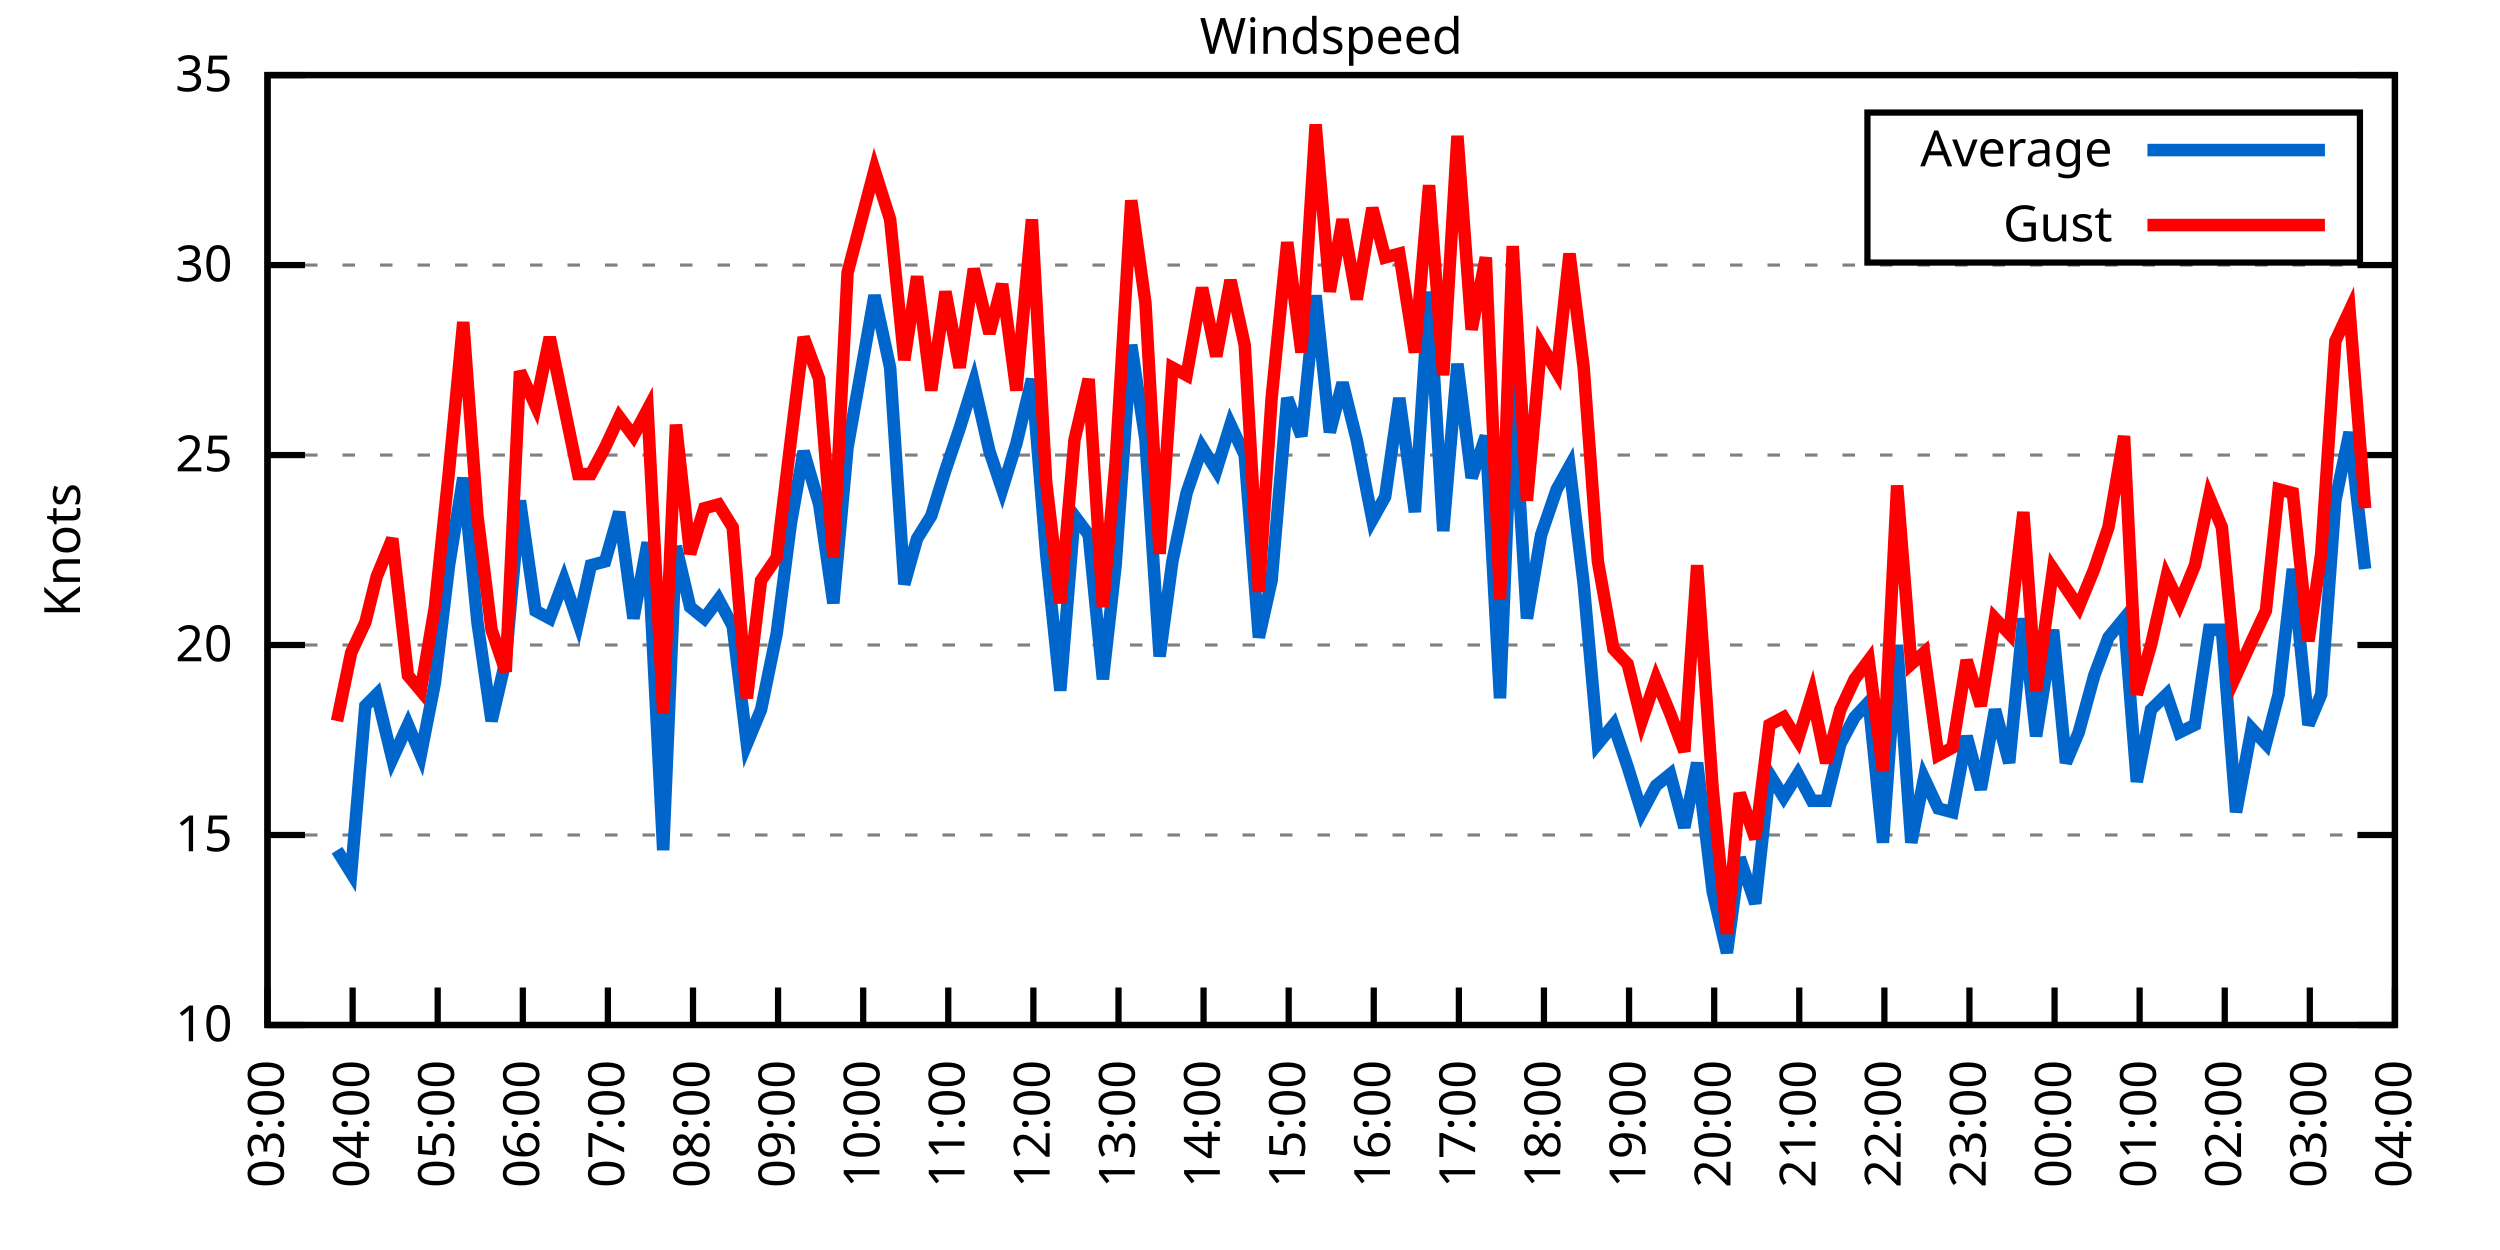
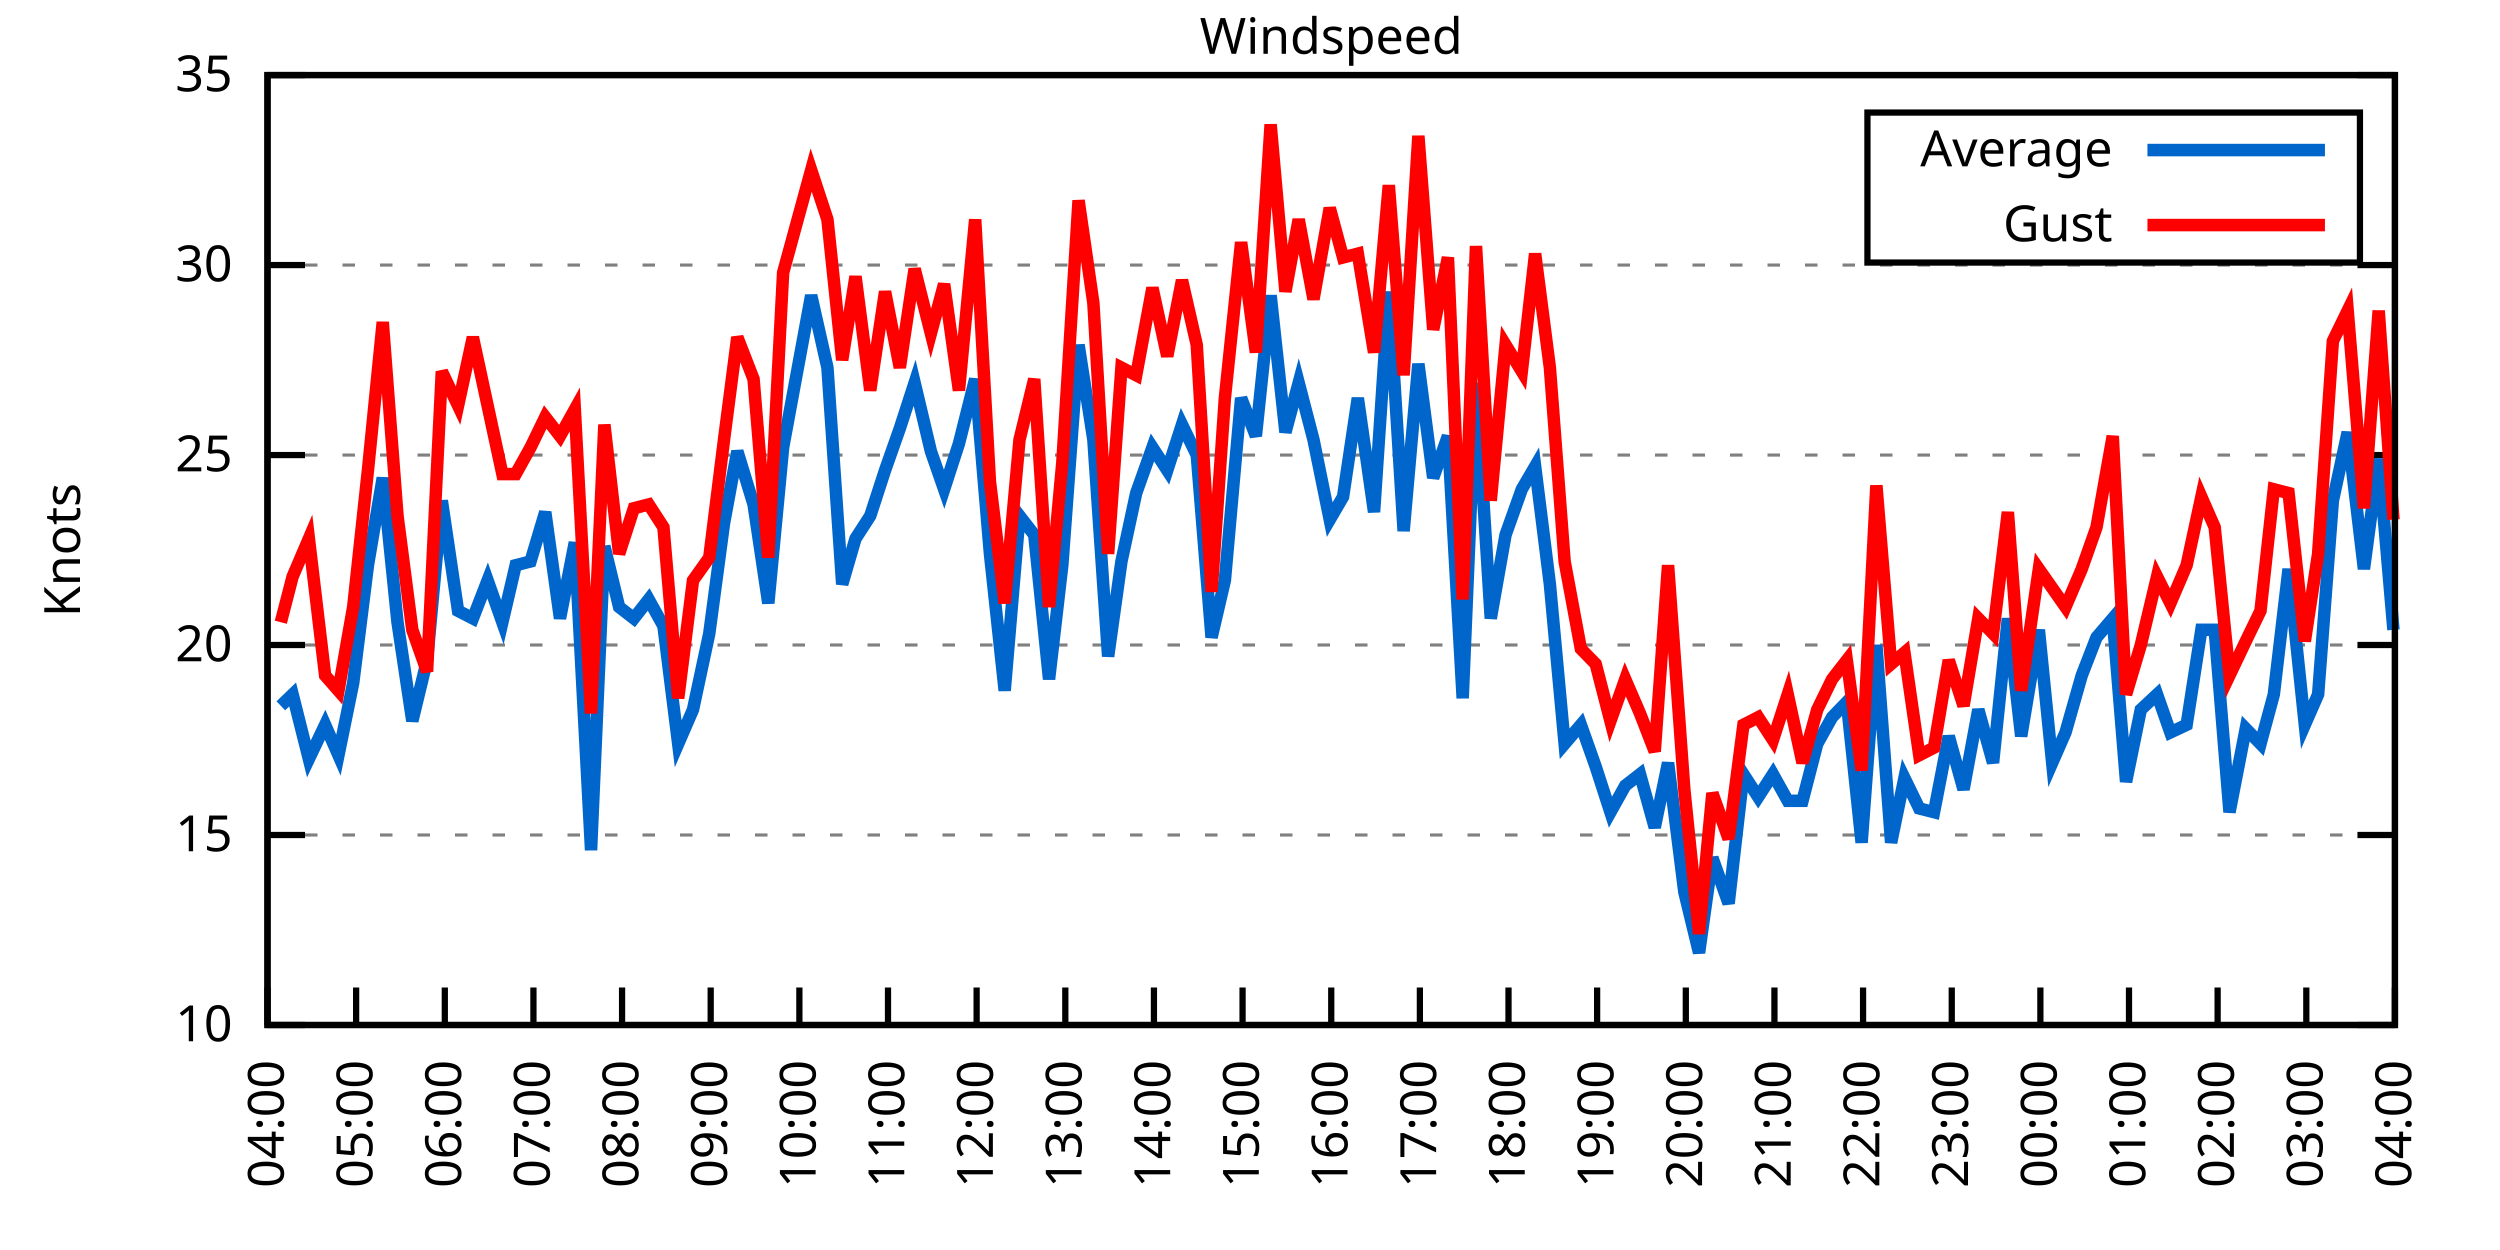
<svg xmlns="http://www.w3.org/2000/svg" xmlns:xlink="http://www.w3.org/1999/xlink" width="400" height="200" viewBox="0 0 400 200">
  <g id="gnuplot_canvas">
    <rect x="0" y="0" width="400" height="200" fill="none" />
    <defs>
      <circle id="gpDot" r="0.5" stroke-width="0.5" stroke="currentColor" />
      <path id="gpPt0" stroke-width="0.333" stroke="currentColor" d="M-1,0 h2 M0,-1 v2" />
      <path id="gpPt1" stroke-width="0.333" stroke="currentColor" d="M-1,-1 L1,1 M1,-1 L-1,1" />
      <path id="gpPt2" stroke-width="0.333" stroke="currentColor" d="M-1,0 L1,0 M0,-1 L0,1 M-1,-1 L1,1 M-1,1 L1,-1" />
      <rect id="gpPt3" stroke-width="0.333" stroke="currentColor" x="-1" y="-1" width="2" height="2" />
      <rect id="gpPt4" stroke-width="0.333" stroke="currentColor" fill="currentColor" x="-1" y="-1" width="2" height="2" />
      <circle id="gpPt5" stroke-width="0.333" stroke="currentColor" cx="0" cy="0" r="1" />
      <use xlink:href="#gpPt5" id="gpPt6" fill="currentColor" stroke="none" />
      <path id="gpPt7" stroke-width="0.333" stroke="currentColor" d="M0,-1.33 L-1.33,0.67 L1.33,0.67 z" />
      <use xlink:href="#gpPt7" id="gpPt8" fill="currentColor" stroke="none" />
      <use xlink:href="#gpPt7" id="gpPt9" stroke="currentColor" transform="rotate(180)" />
      <use xlink:href="#gpPt9" id="gpPt10" fill="currentColor" stroke="none" />
      <use xlink:href="#gpPt3" id="gpPt11" stroke="currentColor" transform="rotate(45)" />
      <use xlink:href="#gpPt11" id="gpPt12" fill="currentColor" stroke="none" />
      <path id="gpPt13" stroke-width="0.333" stroke="currentColor" d="M0,1.330 L1.265,0.411 L0.782,-1.067 L-0.782,-1.076 L-1.265,0.411 z" />
      <use xlink:href="#gpPt13" id="gpPt14" fill="currentColor" stroke="none" />
      <filter id="textbox" filterUnits="objectBoundingBox" x="0" y="0" height="1" width="1">
        <feFlood flood-color="white" flood-opacity="1" result="bgnd" />
        <feComposite in="SourceGraphic" in2="bgnd" operator="atop" />
      </filter>
      <filter id="greybox" filterUnits="objectBoundingBox" x="0" y="0" height="1" width="1">
        <feFlood flood-color="lightgrey" flood-opacity="1" result="grey" />
        <feComposite in="SourceGraphic" in2="grey" operator="atop" />
      </filter>
    </defs>
    <g fill="none" color="white" stroke="currentColor" stroke-width="1.00" stroke-linecap="butt" stroke-linejoin="miter">
</g>
    <g fill="none" color="black" stroke="currentColor" stroke-width="1.00" stroke-linecap="butt" stroke-linejoin="miter">
      <g stroke="none" shape-rendering="crispEdges">
        <polygon fill="rgb(255, 255, 255)" points="42.80,164.00 383.18,164.00 383.18,12.02 42.80,12.02 " />
      </g>
    </g>
    <g fill="none" color="black" stroke="currentColor" stroke-width="1.00" stroke-linecap="butt" stroke-linejoin="miter">
</g>
    <g fill="none" color="black" stroke="black" stroke-width="0.50" stroke-linecap="butt" stroke-linejoin="miter">
</g>
    <g fill="none" color="gray" stroke="currentColor" stroke-width="0.50" stroke-linecap="butt" stroke-linejoin="miter">
      <path stroke="gray" stroke-dasharray="2,4" class="gridline" d="M42.80,164.00 L383.19,164.00  " />
    </g>
    <g fill="none" color="gray" stroke="gray" stroke-width="1.00" stroke-linecap="butt" stroke-linejoin="miter">
</g>
    <g fill="none" color="black" stroke="currentColor" stroke-width="1.00" stroke-linecap="butt" stroke-linejoin="miter">
      <path stroke="black" d="M42.80,164.00 L48.80,164.00 M383.19,164.00 L377.19,164.00  " />
      <g transform="translate(37.20,166.60)" stroke="none" fill="black" font-family="Sans" font-size="8.00" text-anchor="end">
        <text>
          <tspan font-family="Sans"> 10</tspan>
        </text>
      </g>
    </g>
    <g fill="none" color="black" stroke="currentColor" stroke-width="1.00" stroke-linecap="butt" stroke-linejoin="miter">
</g>
    <g fill="none" color="black" stroke="black" stroke-width="0.50" stroke-linecap="butt" stroke-linejoin="miter">
</g>
    <g fill="none" color="gray" stroke="currentColor" stroke-width="0.50" stroke-linecap="butt" stroke-linejoin="miter">
      <path stroke="gray" stroke-dasharray="2,4" class="gridline" d="M42.80,133.60 L383.19,133.60  " />
    </g>
    <g fill="none" color="gray" stroke="gray" stroke-width="1.00" stroke-linecap="butt" stroke-linejoin="miter">
</g>
    <g fill="none" color="black" stroke="currentColor" stroke-width="1.00" stroke-linecap="butt" stroke-linejoin="miter">
      <path stroke="black" d="M42.80,133.60 L48.80,133.60 M383.19,133.60 L377.19,133.60  " />
      <g transform="translate(37.20,136.20)" stroke="none" fill="black" font-family="Sans" font-size="8.00" text-anchor="end">
        <text>
          <tspan font-family="Sans"> 15</tspan>
        </text>
      </g>
    </g>
    <g fill="none" color="black" stroke="currentColor" stroke-width="1.00" stroke-linecap="butt" stroke-linejoin="miter">
</g>
    <g fill="none" color="black" stroke="black" stroke-width="0.50" stroke-linecap="butt" stroke-linejoin="miter">
</g>
    <g fill="none" color="gray" stroke="currentColor" stroke-width="0.50" stroke-linecap="butt" stroke-linejoin="miter">
      <path stroke="gray" stroke-dasharray="2,4" class="gridline" d="M42.80,103.20 L383.19,103.20  " />
    </g>
    <g fill="none" color="gray" stroke="gray" stroke-width="1.00" stroke-linecap="butt" stroke-linejoin="miter">
</g>
    <g fill="none" color="black" stroke="currentColor" stroke-width="1.00" stroke-linecap="butt" stroke-linejoin="miter">
      <path stroke="black" d="M42.80,103.20 L48.80,103.20 M383.19,103.20 L377.19,103.20  " />
      <g transform="translate(37.20,105.80)" stroke="none" fill="black" font-family="Sans" font-size="8.00" text-anchor="end">
        <text>
          <tspan font-family="Sans"> 20</tspan>
        </text>
      </g>
    </g>
    <g fill="none" color="black" stroke="currentColor" stroke-width="1.00" stroke-linecap="butt" stroke-linejoin="miter">
</g>
    <g fill="none" color="black" stroke="black" stroke-width="0.50" stroke-linecap="butt" stroke-linejoin="miter">
</g>
    <g fill="none" color="gray" stroke="currentColor" stroke-width="0.50" stroke-linecap="butt" stroke-linejoin="miter">
      <path stroke="gray" stroke-dasharray="2,4" class="gridline" d="M42.80,72.81 L383.19,72.81  " />
    </g>
    <g fill="none" color="gray" stroke="gray" stroke-width="1.00" stroke-linecap="butt" stroke-linejoin="miter">
</g>
    <g fill="none" color="black" stroke="currentColor" stroke-width="1.00" stroke-linecap="butt" stroke-linejoin="miter">
      <path stroke="black" d="M42.80,72.81 L48.80,72.81 M383.19,72.81 L377.19,72.81  " />
      <g transform="translate(37.20,75.41)" stroke="none" fill="black" font-family="Sans" font-size="8.00" text-anchor="end">
        <text>
          <tspan font-family="Sans"> 25</tspan>
        </text>
      </g>
    </g>
    <g fill="none" color="black" stroke="currentColor" stroke-width="1.00" stroke-linecap="butt" stroke-linejoin="miter">
</g>
    <g fill="none" color="black" stroke="black" stroke-width="0.50" stroke-linecap="butt" stroke-linejoin="miter">
</g>
    <g fill="none" color="gray" stroke="currentColor" stroke-width="0.50" stroke-linecap="butt" stroke-linejoin="miter">
      <path stroke="gray" stroke-dasharray="2,4" class="gridline" d="M42.80,42.41 L383.19,42.41  " />
    </g>
    <g fill="none" color="gray" stroke="gray" stroke-width="1.00" stroke-linecap="butt" stroke-linejoin="miter">
</g>
    <g fill="none" color="black" stroke="currentColor" stroke-width="1.00" stroke-linecap="butt" stroke-linejoin="miter">
      <path stroke="black" d="M42.80,42.41 L48.80,42.41 M383.19,42.41 L377.19,42.41  " />
      <g transform="translate(37.20,45.01)" stroke="none" fill="black" font-family="Sans" font-size="8.00" text-anchor="end">
        <text>
          <tspan font-family="Sans"> 30</tspan>
        </text>
      </g>
    </g>
    <g fill="none" color="black" stroke="currentColor" stroke-width="1.00" stroke-linecap="butt" stroke-linejoin="miter">
</g>
    <g fill="none" color="black" stroke="black" stroke-width="0.50" stroke-linecap="butt" stroke-linejoin="miter">
</g>
    <g fill="none" color="gray" stroke="currentColor" stroke-width="0.50" stroke-linecap="butt" stroke-linejoin="miter">
      <path stroke="gray" stroke-dasharray="2,4" class="gridline" d="M42.80,12.01 L383.19,12.01  " />
    </g>
    <g fill="none" color="gray" stroke="gray" stroke-width="1.00" stroke-linecap="butt" stroke-linejoin="miter">
</g>
    <g fill="none" color="black" stroke="currentColor" stroke-width="1.00" stroke-linecap="butt" stroke-linejoin="miter">
      <path stroke="black" d="M42.80,12.01 L48.80,12.01 M383.19,12.01 L377.19,12.01  " />
      <g transform="translate(37.20,14.61)" stroke="none" fill="black" font-family="Sans" font-size="8.00" text-anchor="end">
        <text>
          <tspan font-family="Sans"> 35</tspan>
        </text>
      </g>
    </g>
    <g fill="none" color="black" stroke="currentColor" stroke-width="1.00" stroke-linecap="butt" stroke-linejoin="miter">
      <path stroke="black" d="M42.80,164.00 L42.80,158.00  " />
      <g transform="translate(45.40,169.60) rotate(270.00)" stroke="none" fill="black" font-family="Sans" font-size="8.00" text-anchor="end">
        <text>
-           <tspan font-family="Sans">03:00</tspan>
-         </text>
-       </g>
-     </g>
-     <g fill="none" color="black" stroke="currentColor" stroke-width="1.00" stroke-linecap="butt" stroke-linejoin="miter">
-       <path stroke="black" d="M56.42,164.00 L56.42,158.00  " />
-       <g transform="translate(59.02,169.60) rotate(270.00)" stroke="none" fill="black" font-family="Sans" font-size="8.00" text-anchor="end">
-         <text>
          <tspan font-family="Sans">04:00</tspan>
        </text>
      </g>
    </g>
    <g fill="none" color="black" stroke="currentColor" stroke-width="1.00" stroke-linecap="butt" stroke-linejoin="miter">
-       <path stroke="black" d="M70.03,164.00 L70.03,158.00  " />
-       <g transform="translate(72.63,169.60) rotate(270.00)" stroke="none" fill="black" font-family="Sans" font-size="8.00" text-anchor="end">
+       <path stroke="black" d="M56.98,164.00 L56.98,158.00  " />
+       <g transform="translate(59.58,169.60) rotate(270.00)" stroke="none" fill="black" font-family="Sans" font-size="8.00" text-anchor="end">
        <text>
          <tspan font-family="Sans">05:00</tspan>
        </text>
      </g>
    </g>
    <g fill="none" color="black" stroke="currentColor" stroke-width="1.00" stroke-linecap="butt" stroke-linejoin="miter">
-       <path stroke="black" d="M83.65,164.00 L83.65,158.00  " />
-       <g transform="translate(86.25,169.60) rotate(270.00)" stroke="none" fill="black" font-family="Sans" font-size="8.00" text-anchor="end">
+       <path stroke="black" d="M71.17,164.00 L71.17,158.00  " />
+       <g transform="translate(73.77,169.60) rotate(270.00)" stroke="none" fill="black" font-family="Sans" font-size="8.00" text-anchor="end">
        <text>
          <tspan font-family="Sans">06:00</tspan>
        </text>
      </g>
    </g>
    <g fill="none" color="black" stroke="currentColor" stroke-width="1.00" stroke-linecap="butt" stroke-linejoin="miter">
-       <path stroke="black" d="M97.26,164.00 L97.26,158.00  " />
-       <g transform="translate(99.86,169.60) rotate(270.00)" stroke="none" fill="black" font-family="Sans" font-size="8.00" text-anchor="end">
+       <path stroke="black" d="M85.35,164.00 L85.35,158.00  " />
+       <g transform="translate(87.95,169.60) rotate(270.00)" stroke="none" fill="black" font-family="Sans" font-size="8.00" text-anchor="end">
        <text>
          <tspan font-family="Sans">07:00</tspan>
        </text>
      </g>
    </g>
    <g fill="none" color="black" stroke="currentColor" stroke-width="1.00" stroke-linecap="butt" stroke-linejoin="miter">
-       <path stroke="black" d="M110.88,164.00 L110.88,158.00  " />
-       <g transform="translate(113.48,169.60) rotate(270.00)" stroke="none" fill="black" font-family="Sans" font-size="8.00" text-anchor="end">
+       <path stroke="black" d="M99.53,164.00 L99.53,158.00  " />
+       <g transform="translate(102.13,169.60) rotate(270.00)" stroke="none" fill="black" font-family="Sans" font-size="8.00" text-anchor="end">
        <text>
          <tspan font-family="Sans">08:00</tspan>
        </text>
      </g>
    </g>
    <g fill="none" color="black" stroke="currentColor" stroke-width="1.00" stroke-linecap="butt" stroke-linejoin="miter">
-       <path stroke="black" d="M124.49,164.00 L124.49,158.00  " />
-       <g transform="translate(127.09,169.60) rotate(270.00)" stroke="none" fill="black" font-family="Sans" font-size="8.00" text-anchor="end">
+       <path stroke="black" d="M113.71,164.00 L113.71,158.00  " />
+       <g transform="translate(116.31,169.60) rotate(270.00)" stroke="none" fill="black" font-family="Sans" font-size="8.00" text-anchor="end">
        <text>
          <tspan font-family="Sans">09:00</tspan>
        </text>
      </g>
    </g>
    <g fill="none" color="black" stroke="currentColor" stroke-width="1.00" stroke-linecap="butt" stroke-linejoin="miter">
-       <path stroke="black" d="M138.11,164.00 L138.11,158.00  " />
-       <g transform="translate(140.71,169.60) rotate(270.00)" stroke="none" fill="black" font-family="Sans" font-size="8.00" text-anchor="end">
+       <path stroke="black" d="M127.90,164.00 L127.90,158.00  " />
+       <g transform="translate(130.50,169.60) rotate(270.00)" stroke="none" fill="black" font-family="Sans" font-size="8.00" text-anchor="end">
        <text>
          <tspan font-family="Sans">10:00</tspan>
        </text>
      </g>
    </g>
    <g fill="none" color="black" stroke="currentColor" stroke-width="1.00" stroke-linecap="butt" stroke-linejoin="miter">
-       <path stroke="black" d="M151.72,164.00 L151.72,158.00  " />
-       <g transform="translate(154.32,169.60) rotate(270.00)" stroke="none" fill="black" font-family="Sans" font-size="8.00" text-anchor="end">
+       <path stroke="black" d="M142.08,164.00 L142.08,158.00  " />
+       <g transform="translate(144.68,169.60) rotate(270.00)" stroke="none" fill="black" font-family="Sans" font-size="8.00" text-anchor="end">
        <text>
          <tspan font-family="Sans">11:00</tspan>
        </text>
      </g>
    </g>
    <g fill="none" color="black" stroke="currentColor" stroke-width="1.00" stroke-linecap="butt" stroke-linejoin="miter">
-       <path stroke="black" d="M165.34,164.00 L165.34,158.00  " />
-       <g transform="translate(167.94,169.60) rotate(270.00)" stroke="none" fill="black" font-family="Sans" font-size="8.00" text-anchor="end">
+       <path stroke="black" d="M156.26,164.00 L156.26,158.00  " />
+       <g transform="translate(158.86,169.60) rotate(270.00)" stroke="none" fill="black" font-family="Sans" font-size="8.00" text-anchor="end">
        <text>
          <tspan font-family="Sans">12:00</tspan>
        </text>
      </g>
    </g>
    <g fill="none" color="black" stroke="currentColor" stroke-width="1.00" stroke-linecap="butt" stroke-linejoin="miter">
-       <path stroke="black" d="M178.96,164.00 L178.96,158.00  " />
-       <g transform="translate(181.56,169.60) rotate(270.00)" stroke="none" fill="black" font-family="Sans" font-size="8.00" text-anchor="end">
+       <path stroke="black" d="M170.45,164.00 L170.45,158.00  " />
+       <g transform="translate(173.05,169.60) rotate(270.00)" stroke="none" fill="black" font-family="Sans" font-size="8.00" text-anchor="end">
        <text>
          <tspan font-family="Sans">13:00</tspan>
        </text>
      </g>
    </g>
    <g fill="none" color="black" stroke="currentColor" stroke-width="1.00" stroke-linecap="butt" stroke-linejoin="miter">
-       <path stroke="black" d="M192.57,164.00 L192.57,158.00  " />
-       <g transform="translate(195.17,169.60) rotate(270.00)" stroke="none" fill="black" font-family="Sans" font-size="8.00" text-anchor="end">
+       <path stroke="black" d="M184.63,164.00 L184.63,158.00  " />
+       <g transform="translate(187.23,169.60) rotate(270.00)" stroke="none" fill="black" font-family="Sans" font-size="8.00" text-anchor="end">
        <text>
          <tspan font-family="Sans">14:00</tspan>
        </text>
      </g>
    </g>
    <g fill="none" color="black" stroke="currentColor" stroke-width="1.00" stroke-linecap="butt" stroke-linejoin="miter">
-       <path stroke="black" d="M206.19,164.00 L206.19,158.00  " />
-       <g transform="translate(208.79,169.60) rotate(270.00)" stroke="none" fill="black" font-family="Sans" font-size="8.00" text-anchor="end">
+       <path stroke="black" d="M198.81,164.00 L198.81,158.00  " />
+       <g transform="translate(201.41,169.60) rotate(270.00)" stroke="none" fill="black" font-family="Sans" font-size="8.00" text-anchor="end">
        <text>
          <tspan font-family="Sans">15:00</tspan>
        </text>
      </g>
    </g>
    <g fill="none" color="black" stroke="currentColor" stroke-width="1.00" stroke-linecap="butt" stroke-linejoin="miter">
-       <path stroke="black" d="M219.80,164.00 L219.80,158.00  " />
-       <g transform="translate(222.40,169.60) rotate(270.00)" stroke="none" fill="black" font-family="Sans" font-size="8.00" text-anchor="end">
+       <path stroke="black" d="M213.00,164.00 L213.00,158.00  " />
+       <g transform="translate(215.60,169.60) rotate(270.00)" stroke="none" fill="black" font-family="Sans" font-size="8.00" text-anchor="end">
        <text>
          <tspan font-family="Sans">16:00</tspan>
        </text>
      </g>
    </g>
    <g fill="none" color="black" stroke="currentColor" stroke-width="1.00" stroke-linecap="butt" stroke-linejoin="miter">
-       <path stroke="black" d="M233.42,164.00 L233.42,158.00  " />
-       <g transform="translate(236.02,169.60) rotate(270.00)" stroke="none" fill="black" font-family="Sans" font-size="8.00" text-anchor="end">
+       <path stroke="black" d="M227.18,164.00 L227.18,158.00  " />
+       <g transform="translate(229.78,169.60) rotate(270.00)" stroke="none" fill="black" font-family="Sans" font-size="8.00" text-anchor="end">
        <text>
          <tspan font-family="Sans">17:00</tspan>
        </text>
      </g>
    </g>
    <g fill="none" color="black" stroke="currentColor" stroke-width="1.00" stroke-linecap="butt" stroke-linejoin="miter">
-       <path stroke="black" d="M247.03,164.00 L247.03,158.00  " />
-       <g transform="translate(249.63,169.60) rotate(270.00)" stroke="none" fill="black" font-family="Sans" font-size="8.00" text-anchor="end">
+       <path stroke="black" d="M241.36,164.00 L241.36,158.00  " />
+       <g transform="translate(243.96,169.60) rotate(270.00)" stroke="none" fill="black" font-family="Sans" font-size="8.00" text-anchor="end">
        <text>
          <tspan font-family="Sans">18:00</tspan>
        </text>
      </g>
    </g>
    <g fill="none" color="black" stroke="currentColor" stroke-width="1.00" stroke-linecap="butt" stroke-linejoin="miter">
-       <path stroke="black" d="M260.65,164.00 L260.65,158.00  " />
-       <g transform="translate(263.25,169.60) rotate(270.00)" stroke="none" fill="black" font-family="Sans" font-size="8.00" text-anchor="end">
+       <path stroke="black" d="M255.54,164.00 L255.54,158.00  " />
+       <g transform="translate(258.14,169.60) rotate(270.00)" stroke="none" fill="black" font-family="Sans" font-size="8.00" text-anchor="end">
        <text>
          <tspan font-family="Sans">19:00</tspan>
        </text>
      </g>
    </g>
    <g fill="none" color="black" stroke="currentColor" stroke-width="1.00" stroke-linecap="butt" stroke-linejoin="miter">
-       <path stroke="black" d="M274.27,164.00 L274.27,158.00  " />
-       <g transform="translate(276.87,169.60) rotate(270.00)" stroke="none" fill="black" font-family="Sans" font-size="8.00" text-anchor="end">
+       <path stroke="black" d="M269.73,164.00 L269.73,158.00  " />
+       <g transform="translate(272.33,169.60) rotate(270.00)" stroke="none" fill="black" font-family="Sans" font-size="8.00" text-anchor="end">
        <text>
          <tspan font-family="Sans">20:00</tspan>
        </text>
      </g>
    </g>
    <g fill="none" color="black" stroke="currentColor" stroke-width="1.00" stroke-linecap="butt" stroke-linejoin="miter">
-       <path stroke="black" d="M287.88,164.00 L287.88,158.00  " />
-       <g transform="translate(290.48,169.60) rotate(270.00)" stroke="none" fill="black" font-family="Sans" font-size="8.00" text-anchor="end">
+       <path stroke="black" d="M283.91,164.00 L283.91,158.00  " />
+       <g transform="translate(286.51,169.60) rotate(270.00)" stroke="none" fill="black" font-family="Sans" font-size="8.00" text-anchor="end">
        <text>
          <tspan font-family="Sans">21:00</tspan>
        </text>
      </g>
    </g>
    <g fill="none" color="black" stroke="currentColor" stroke-width="1.00" stroke-linecap="butt" stroke-linejoin="miter">
-       <path stroke="black" d="M301.50,164.00 L301.50,158.00  " />
-       <g transform="translate(304.10,169.60) rotate(270.00)" stroke="none" fill="black" font-family="Sans" font-size="8.00" text-anchor="end">
+       <path stroke="black" d="M298.09,164.00 L298.09,158.00  " />
+       <g transform="translate(300.69,169.60) rotate(270.00)" stroke="none" fill="black" font-family="Sans" font-size="8.00" text-anchor="end">
        <text>
          <tspan font-family="Sans">22:00</tspan>
        </text>
      </g>
    </g>
    <g fill="none" color="black" stroke="currentColor" stroke-width="1.00" stroke-linecap="butt" stroke-linejoin="miter">
-       <path stroke="black" d="M315.11,164.00 L315.11,158.00  " />
-       <g transform="translate(317.71,169.60) rotate(270.00)" stroke="none" fill="black" font-family="Sans" font-size="8.00" text-anchor="end">
+       <path stroke="black" d="M312.28,164.00 L312.28,158.00  " />
+       <g transform="translate(314.88,169.60) rotate(270.00)" stroke="none" fill="black" font-family="Sans" font-size="8.00" text-anchor="end">
        <text>
          <tspan font-family="Sans">23:00</tspan>
        </text>
      </g>
    </g>
    <g fill="none" color="black" stroke="currentColor" stroke-width="1.00" stroke-linecap="butt" stroke-linejoin="miter">
-       <path stroke="black" d="M328.73,164.00 L328.73,158.00  " />
-       <g transform="translate(331.33,169.60) rotate(270.00)" stroke="none" fill="black" font-family="Sans" font-size="8.00" text-anchor="end">
+       <path stroke="black" d="M326.46,164.00 L326.46,158.00  " />
+       <g transform="translate(329.06,169.60) rotate(270.00)" stroke="none" fill="black" font-family="Sans" font-size="8.00" text-anchor="end">
        <text>
          <tspan font-family="Sans">00:00</tspan>
        </text>
      </g>
    </g>
    <g fill="none" color="black" stroke="currentColor" stroke-width="1.00" stroke-linecap="butt" stroke-linejoin="miter">
-       <path stroke="black" d="M342.34,164.00 L342.34,158.00  " />
-       <g transform="translate(344.94,169.60) rotate(270.00)" stroke="none" fill="black" font-family="Sans" font-size="8.00" text-anchor="end">
+       <path stroke="black" d="M340.64,164.00 L340.64,158.00  " />
+       <g transform="translate(343.24,169.60) rotate(270.00)" stroke="none" fill="black" font-family="Sans" font-size="8.00" text-anchor="end">
        <text>
          <tspan font-family="Sans">01:00</tspan>
        </text>
      </g>
    </g>
    <g fill="none" color="black" stroke="currentColor" stroke-width="1.00" stroke-linecap="butt" stroke-linejoin="miter">
-       <path stroke="black" d="M355.96,164.00 L355.96,158.00  " />
-       <g transform="translate(358.56,169.60) rotate(270.00)" stroke="none" fill="black" font-family="Sans" font-size="8.00" text-anchor="end">
+       <path stroke="black" d="M354.82,164.00 L354.82,158.00  " />
+       <g transform="translate(357.42,169.60) rotate(270.00)" stroke="none" fill="black" font-family="Sans" font-size="8.00" text-anchor="end">
        <text>
          <tspan font-family="Sans">02:00</tspan>
        </text>
      </g>
    </g>
    <g fill="none" color="black" stroke="currentColor" stroke-width="1.00" stroke-linecap="butt" stroke-linejoin="miter">
-       <path stroke="black" d="M369.57,164.00 L369.57,158.00  " />
-       <g transform="translate(372.17,169.60) rotate(270.00)" stroke="none" fill="black" font-family="Sans" font-size="8.00" text-anchor="end">
+       <path stroke="black" d="M369.01,164.00 L369.01,158.00  " />
+       <g transform="translate(371.61,169.60) rotate(270.00)" stroke="none" fill="black" font-family="Sans" font-size="8.00" text-anchor="end">
        <text>
          <tspan font-family="Sans">03:00</tspan>
        </text>
      </g>
    </g>
    <g fill="none" color="black" stroke="currentColor" stroke-width="1.00" stroke-linecap="butt" stroke-linejoin="miter">
      <path stroke="black" d="M383.19,164.00 L383.19,158.00  " />
      <g transform="translate(385.79,169.60) rotate(270.00)" stroke="none" fill="black" font-family="Sans" font-size="8.00" text-anchor="end">
        <text>
          <tspan font-family="Sans">04:00</tspan>
        </text>
      </g>
    </g>
    <g fill="none" color="black" stroke="currentColor" stroke-width="1.00" stroke-linecap="butt" stroke-linejoin="miter">
</g>
    <g fill="none" color="black" stroke="currentColor" stroke-width="1.00" stroke-linecap="butt" stroke-linejoin="miter">
      <path stroke="black" d="M42.80,12.01 L42.80,164.00 L383.19,164.00 L383.19,12.01 L42.80,12.01 Z  " />
    </g>
    <g fill="none" color="black" stroke="currentColor" stroke-width="1.00" stroke-linecap="butt" stroke-linejoin="miter">
</g>
    <g fill="none" color="black" stroke="currentColor" stroke-width="1.00" stroke-linecap="butt" stroke-linejoin="miter">
      <path stroke="black" d="M298.79,42.01 L298.79,18.01 L377.59,18.01 L377.59,42.01 L298.79,42.01 Z  " />
    </g>
    <g id="Windspeed_plot_1">
      <g fill="none" color="white" stroke="black" stroke-width="2.00" stroke-linecap="butt" stroke-linejoin="miter">
</g>
      <g fill="none" color="black" stroke="currentColor" stroke-width="2.00" stroke-linecap="butt" stroke-linejoin="miter">
        <g transform="translate(337.99,26.61)" stroke="none" fill="black" font-family="Sans" font-size="8.00" text-anchor="end">
          <text>
            <tspan font-family="Sans">Average</tspan>
          </text>
        </g>
      </g>
      <g fill="none" color="black" stroke="currentColor" stroke-width="2.00" stroke-linecap="butt" stroke-linejoin="miter">
-         <path stroke="rgb(  0, 102, 204)" d="M343.59,24.01 L371.99,24.01 M53.92,136.03 L56.19,139.68 L58.46,112.93 L60.27,111.11 L62.77,121.44 L65.27,115.97   L67.31,120.83 L69.58,109.28 L71.85,90.44 L74.12,76.45 L76.39,99.56 L78.65,115.36 L80.92,105.64 L83.19,80.10   L85.69,97.73 L87.96,98.95 L90.23,92.87 L92.50,99.56 L94.54,90.44 L96.81,89.83 L99.08,81.93 L101.35,98.95   L103.62,86.79 L106.11,136.03 L108.15,87.40 L110.42,97.12 L112.69,98.95 L114.96,95.91 L117.23,100.16 L119.50,119.01   L121.77,113.54 L124.27,101.38 L126.54,83.75 L128.58,72.20 L131.07,80.71 L133.34,96.52 L135.61,71.59 L139.92,47.27   L142.42,58.82 L144.69,93.48 L146.73,86.18 L149.00,82.53 L151.27,75.24 L153.54,68.55 L155.81,61.25 L158.31,72.20   L160.35,78.28 L162.62,70.98 L165.11,60.65 L167.38,88.61 L169.65,110.50 L171.92,82.53 L174.19,85.57 L176.46,108.68   L178.50,90.44 L181.00,55.18 L183.27,70.37 L185.54,105.03 L187.58,89.83 L189.85,78.89 L192.34,71.59 L194.61,75.24   L196.88,67.94 L199.15,72.81 L201.42,101.99 L203.46,92.87 L205.96,63.69 L208.23,69.77 L210.50,47.27 L212.77,69.16   L214.81,61.25 L217.08,70.37 L219.58,83.14 L221.62,79.49 L223.89,63.69 L226.38,81.93 L228.65,46.66 L230.92,84.97   L233.19,58.21 L235.46,76.45 L237.73,69.77 L240.00,111.72 L242.04,61.25 L244.31,98.95 L246.58,85.57 L249.08,78.28   L251.12,74.63 L253.39,93.48 L255.66,119.01 L258.15,115.97 L260.42,122.66 L262.69,129.95 L264.96,125.70 L267.23,123.87   L269.50,132.39 L271.54,122.05 L274.04,142.72 L276.31,152.45 L278.35,137.25 L280.85,144.55 L283.12,123.87 L285.38,127.52   L287.65,123.87 L289.92,128.13 L292.19,128.13 L294.46,119.01 L296.73,114.76 L299.00,112.32 L301.27,134.82 L303.54,103.20   L305.81,134.82 L307.85,124.48 L310.12,129.35 L312.39,129.95 L314.66,117.80 L316.93,126.31 L319.20,113.54 L321.47,122.05   L323.74,98.95 L325.78,117.80 L328.50,100.77 L330.54,122.05 L332.59,117.19 L335.08,108.07 L337.35,101.99 L339.85,98.95   L341.89,125.09 L344.16,113.54 L346.65,111.11 L348.70,117.19 L351.19,115.97 L353.46,100.77 L355.50,100.77 L357.77,129.95   L360.27,116.58 L362.54,119.01 L364.58,111.11 L366.85,91.04 L369.35,115.97 L371.39,111.11 L373.66,80.10 L375.93,69.16   L378.42,91.04  " />
+         <path stroke="rgb(  0, 102, 204)" d="M343.59,24.01 L371.99,24.01 M44.93,112.93 L46.82,111.11 L49.42,121.44 L52.02,115.97 L54.15,120.83 L56.51,109.28   L58.87,90.44 L61.24,76.45 L63.60,99.56 L65.97,115.36 L68.33,105.64 L70.69,80.10 L73.29,97.73 L75.66,98.95   L78.02,92.87 L80.38,99.56 L82.51,90.44 L84.88,89.83 L87.24,81.93 L89.60,98.95 L91.97,86.79 L94.57,136.03   L96.70,87.40 L99.06,97.12 L101.42,98.95 L103.79,95.91 L106.15,100.16 L108.51,119.01 L110.88,113.54 L113.48,101.38   L115.84,83.75 L117.97,72.20 L120.57,80.71 L122.93,96.52 L125.30,71.59 L129.79,47.27 L132.39,58.82 L134.75,93.48   L136.88,86.18 L139.24,82.53 L141.61,75.24 L143.97,68.55 L146.34,61.25 L148.94,72.20 L151.06,78.28 L153.43,70.98   L156.03,60.65 L158.39,88.61 L160.75,110.50 L163.12,82.53 L165.48,85.57 L167.85,108.68 L169.97,90.44 L172.57,55.18   L174.94,70.37 L177.30,105.03 L179.43,89.83 L181.79,78.89 L184.39,71.59 L186.76,75.24 L189.12,67.94 L191.48,72.81   L193.85,101.99 L195.98,92.87 L198.58,63.69 L200.94,69.77 L203.30,47.27 L205.67,69.16 L207.79,61.25 L210.16,70.37   L212.76,83.14 L214.89,79.49 L217.25,63.69 L219.85,81.93 L222.21,46.66 L224.58,84.97 L226.94,58.21 L229.31,76.45   L231.67,69.77 L234.03,111.72 L236.16,61.25 L238.52,98.95 L240.89,85.57 L243.49,78.28 L245.62,74.63 L247.98,93.48   L250.34,119.01 L252.94,115.97 L255.31,122.66 L257.67,129.95 L260.04,125.70 L262.40,123.87 L264.76,132.39 L266.89,122.05   L269.49,142.72 L271.85,152.45 L273.98,137.25 L276.58,144.55 L278.95,123.87 L281.31,127.52 L283.67,123.87 L286.04,128.13   L288.40,128.13 L290.76,119.01 L293.13,114.76 L295.49,112.32 L297.86,134.82 L300.22,103.20 L302.58,134.82 L304.71,124.48   L307.08,129.35 L309.44,129.95 L311.80,117.80 L314.17,126.31 L316.53,113.54 L318.89,122.05 L321.26,98.95 L323.39,117.80   L326.22,100.77 L328.35,122.05 L330.48,117.19 L333.08,108.07 L335.44,101.99 L338.04,98.95 L340.17,125.09 L342.53,113.54   L345.13,111.11 L347.26,117.19 L349.86,115.97 L352.22,100.77 L354.35,100.77 L356.72,129.95 L359.32,116.58 L361.68,119.01   L363.81,111.11 L366.17,91.04 L368.77,115.97 L370.90,111.11 L373.26,80.10 L375.63,69.16 L378.23,91.04 L380.59,73.41   L382.95,100.77  " />
      </g>
    </g>
    <g id="Windspeed_plot_2">
      <g fill="none" color="black" stroke="currentColor" stroke-width="2.00" stroke-linecap="butt" stroke-linejoin="miter">
        <g transform="translate(337.99,38.61)" stroke="none" fill="black" font-family="Sans" font-size="8.00" text-anchor="end">
          <text>
            <tspan font-family="Sans">Gust</tspan>
          </text>
        </g>
      </g>
      <g fill="none" color="black" stroke="currentColor" stroke-width="2.00" stroke-linecap="butt" stroke-linejoin="miter">
-         <path stroke="rgb(255,   0,   0)" d="M343.59,36.01 L371.99,36.01 M53.92,115.36 L56.19,104.42 L58.46,99.56 L60.27,92.26 L62.77,86.18 L65.27,108.07   L67.31,110.50 L69.58,97.12 L71.85,75.24 L74.12,51.53 L76.39,82.53 L78.65,100.77 L80.92,107.46 L83.19,59.43   L85.69,64.90 L87.96,53.96 L90.23,64.90 L92.50,75.85 L94.54,75.85 L96.81,71.59 L99.08,66.73 L101.35,69.77   L103.62,65.51 L106.11,114.15 L108.15,67.94 L110.42,88.61 L112.69,81.32 L114.96,80.71 L117.23,84.36 L119.50,111.72   L121.77,92.87 L124.27,89.22 L126.54,70.37 L128.58,53.96 L131.07,60.65 L133.34,89.22 L135.61,43.62 L139.92,27.21   L142.42,35.11 L144.69,57.61 L146.73,44.23 L149.00,62.47 L151.27,46.66 L153.54,58.82 L155.81,43.02 L158.31,53.35   L160.35,45.45 L162.62,62.47 L165.11,35.11 L167.38,77.06 L169.65,96.52 L171.92,70.37 L174.19,60.65 L176.46,97.12   L178.50,74.02 L181.00,32.07 L183.27,48.49 L185.54,88.61 L187.58,58.82 L189.85,60.04 L192.34,46.06 L194.61,57.00   L196.88,44.84 L199.15,55.18 L201.42,94.69 L203.46,63.69 L205.96,38.76 L208.23,56.39 L210.50,19.91 L212.77,46.66   L214.81,35.11 L217.08,47.88 L219.58,33.29 L221.62,41.19 L223.89,40.58 L226.38,56.39 L228.65,29.64 L230.92,60.04   L233.19,21.74 L235.46,52.74 L237.73,41.19 L240.00,95.91 L242.04,39.37 L244.31,80.10 L246.58,55.18 L249.08,59.43   L251.12,40.58 L253.39,58.82 L255.66,89.83 L258.15,103.81 L260.42,106.24 L262.69,115.36 L264.96,108.68 L267.23,114.15   L269.50,120.23 L271.54,90.44 L274.04,126.31 L276.31,149.41 L278.35,126.91 L280.85,134.21 L283.12,115.97 L285.38,114.76   L287.65,118.40 L289.92,111.11 L292.19,122.05 L294.46,113.54 L296.73,108.68 L299.00,105.64 L301.27,123.27 L303.54,77.67   L305.81,106.24 L307.85,104.42 L310.12,120.83 L312.39,119.62 L314.66,105.64 L316.93,112.93 L319.20,98.95 L321.47,101.38   L323.74,81.93 L325.78,110.50 L328.50,91.04 L330.54,94.08 L332.59,97.12 L335.08,91.04 L337.35,84.36 L339.85,69.77   L341.89,111.11 L344.16,103.20 L346.65,92.26 L348.70,96.52 L351.19,90.44 L353.46,79.49 L355.50,84.36 L357.77,108.07   L360.27,102.60 L362.54,97.73 L364.58,78.28 L366.85,78.89 L369.35,102.60 L371.39,88.61 L373.66,54.57 L375.93,49.70   L378.42,81.32  " />
+         <path stroke="rgb(255,   0,   0)" d="M343.59,36.01 L371.99,36.01 M44.93,99.56 L46.82,92.26 L49.42,86.18 L52.02,108.07 L54.15,110.50 L56.51,97.12   L58.87,75.24 L61.24,51.53 L63.60,82.53 L65.97,100.77 L68.33,107.46 L70.69,59.43 L73.29,64.90 L75.66,53.96   L78.02,64.90 L80.38,75.85 L82.51,75.85 L84.88,71.59 L87.24,66.73 L89.60,69.77 L91.97,65.51 L94.57,114.15   L96.70,67.94 L99.06,88.61 L101.42,81.32 L103.79,80.71 L106.15,84.36 L108.51,111.72 L110.88,92.87 L113.48,89.22   L115.84,70.37 L117.97,53.96 L120.57,60.65 L122.93,89.22 L125.30,43.62 L129.79,27.21 L132.39,35.11 L134.75,57.61   L136.88,44.23 L139.24,62.47 L141.61,46.66 L143.97,58.82 L146.34,43.02 L148.94,53.35 L151.06,45.45 L153.43,62.47   L156.03,35.11 L158.39,77.06 L160.75,96.52 L163.12,70.37 L165.48,60.65 L167.85,97.12 L169.97,74.02 L172.57,32.07   L174.94,48.49 L177.30,88.61 L179.43,58.82 L181.79,60.04 L184.39,46.06 L186.76,57.00 L189.12,44.84 L191.48,55.18   L193.85,94.69 L195.98,63.69 L198.58,38.76 L200.94,56.39 L203.30,19.91 L205.67,46.66 L207.79,35.11 L210.16,47.88   L212.76,33.29 L214.89,41.19 L217.25,40.58 L219.85,56.39 L222.21,29.64 L224.58,60.04 L226.94,21.74 L229.31,52.74   L231.67,41.19 L234.03,95.91 L236.16,39.37 L238.52,80.10 L240.89,55.18 L243.49,59.43 L245.62,40.58 L247.98,58.82   L250.34,89.83 L252.94,103.81 L255.31,106.24 L257.67,115.36 L260.04,108.68 L262.40,114.15 L264.76,120.23 L266.89,90.44   L269.49,126.31 L271.85,149.41 L273.98,126.91 L276.58,134.21 L278.95,115.97 L281.31,114.76 L283.67,118.40 L286.04,111.11   L288.40,122.05 L290.76,113.54 L293.13,108.68 L295.49,105.64 L297.86,123.27 L300.22,77.67 L302.58,106.24 L304.71,104.42   L307.08,120.83 L309.44,119.62 L311.80,105.64 L314.17,112.93 L316.53,98.95 L318.89,101.38 L321.26,81.93 L323.39,110.50   L326.22,91.04 L328.35,94.08 L330.48,97.12 L333.08,91.04 L335.44,84.36 L338.04,69.77 L340.17,111.11 L342.53,103.20   L345.13,92.26 L347.26,96.52 L349.86,90.44 L352.22,79.49 L354.35,84.36 L356.72,108.07 L359.32,102.60 L361.68,97.73   L363.81,78.28 L366.17,78.89 L368.77,102.60 L370.90,88.61 L373.26,54.57 L375.63,49.70 L378.23,81.32 L380.59,49.70   L382.95,83.14  " />
      </g>
    </g>
    <g fill="none" color="black" stroke="currentColor" stroke-width="2.00" stroke-linecap="butt" stroke-linejoin="miter">
</g>
    <g fill="none" color="black" stroke="black" stroke-width="1.00" stroke-linecap="butt" stroke-linejoin="miter">
</g>
    <g fill="none" color="black" stroke="currentColor" stroke-width="1.00" stroke-linecap="butt" stroke-linejoin="miter">
      <path stroke="black" d="M42.80,12.01 L42.80,164.00 L383.19,164.00 L383.19,12.01 L42.80,12.01 Z  " />
      <g transform="translate(12.80,88.01) rotate(270.00)" stroke="none" fill="black" font-family="Sans" font-size="8.00" text-anchor="middle">
        <text>
          <tspan font-family="Sans">Knots</tspan>
        </text>
      </g>
    </g>
    <g fill="none" color="black" stroke="currentColor" stroke-width="1.00" stroke-linecap="butt" stroke-linejoin="miter">
</g>
    <g fill="none" color="black" stroke="currentColor" stroke-width="1.00" stroke-linecap="butt" stroke-linejoin="miter">
      <g transform="translate(212.99,8.61)" stroke="none" fill="black" font-family="Sans" font-size="8.00" text-anchor="middle">
        <text>
          <tspan font-family="Sans">Windspeed</tspan>
        </text>
      </g>
    </g>
    <g fill="none" color="black" stroke="currentColor" stroke-width="1.00" stroke-linecap="butt" stroke-linejoin="miter">
</g>
  </g>
</svg>
